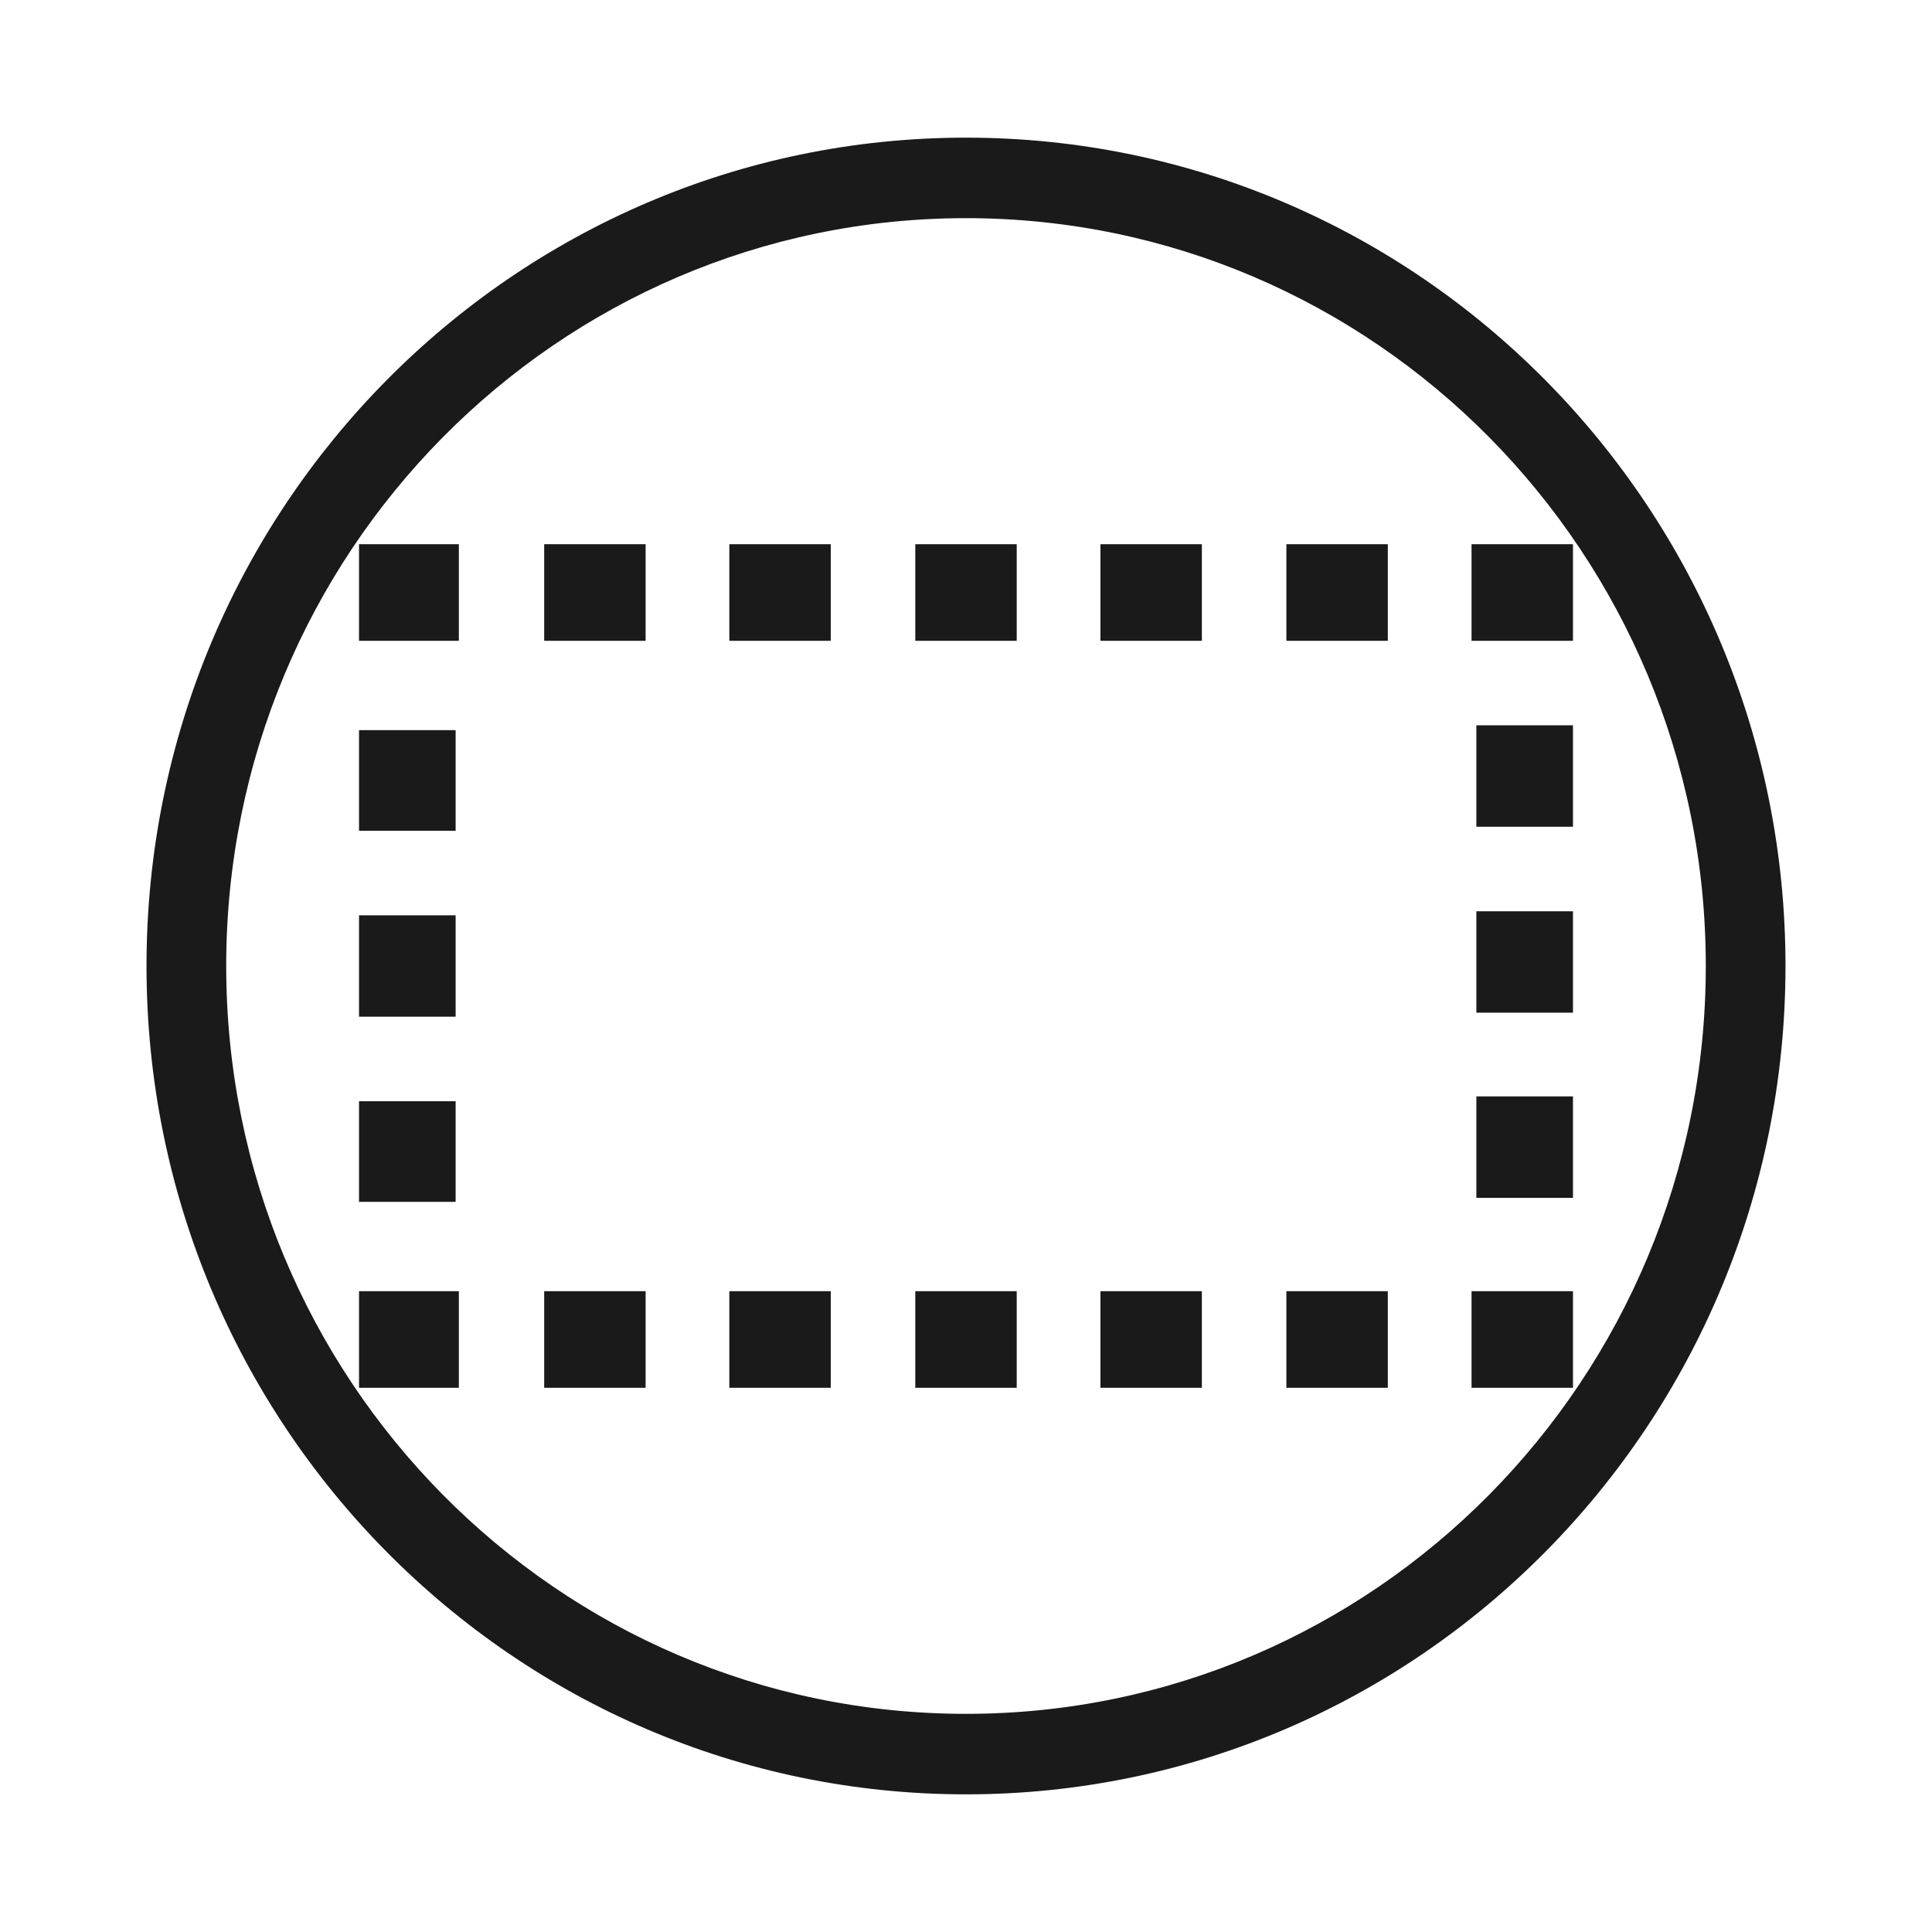
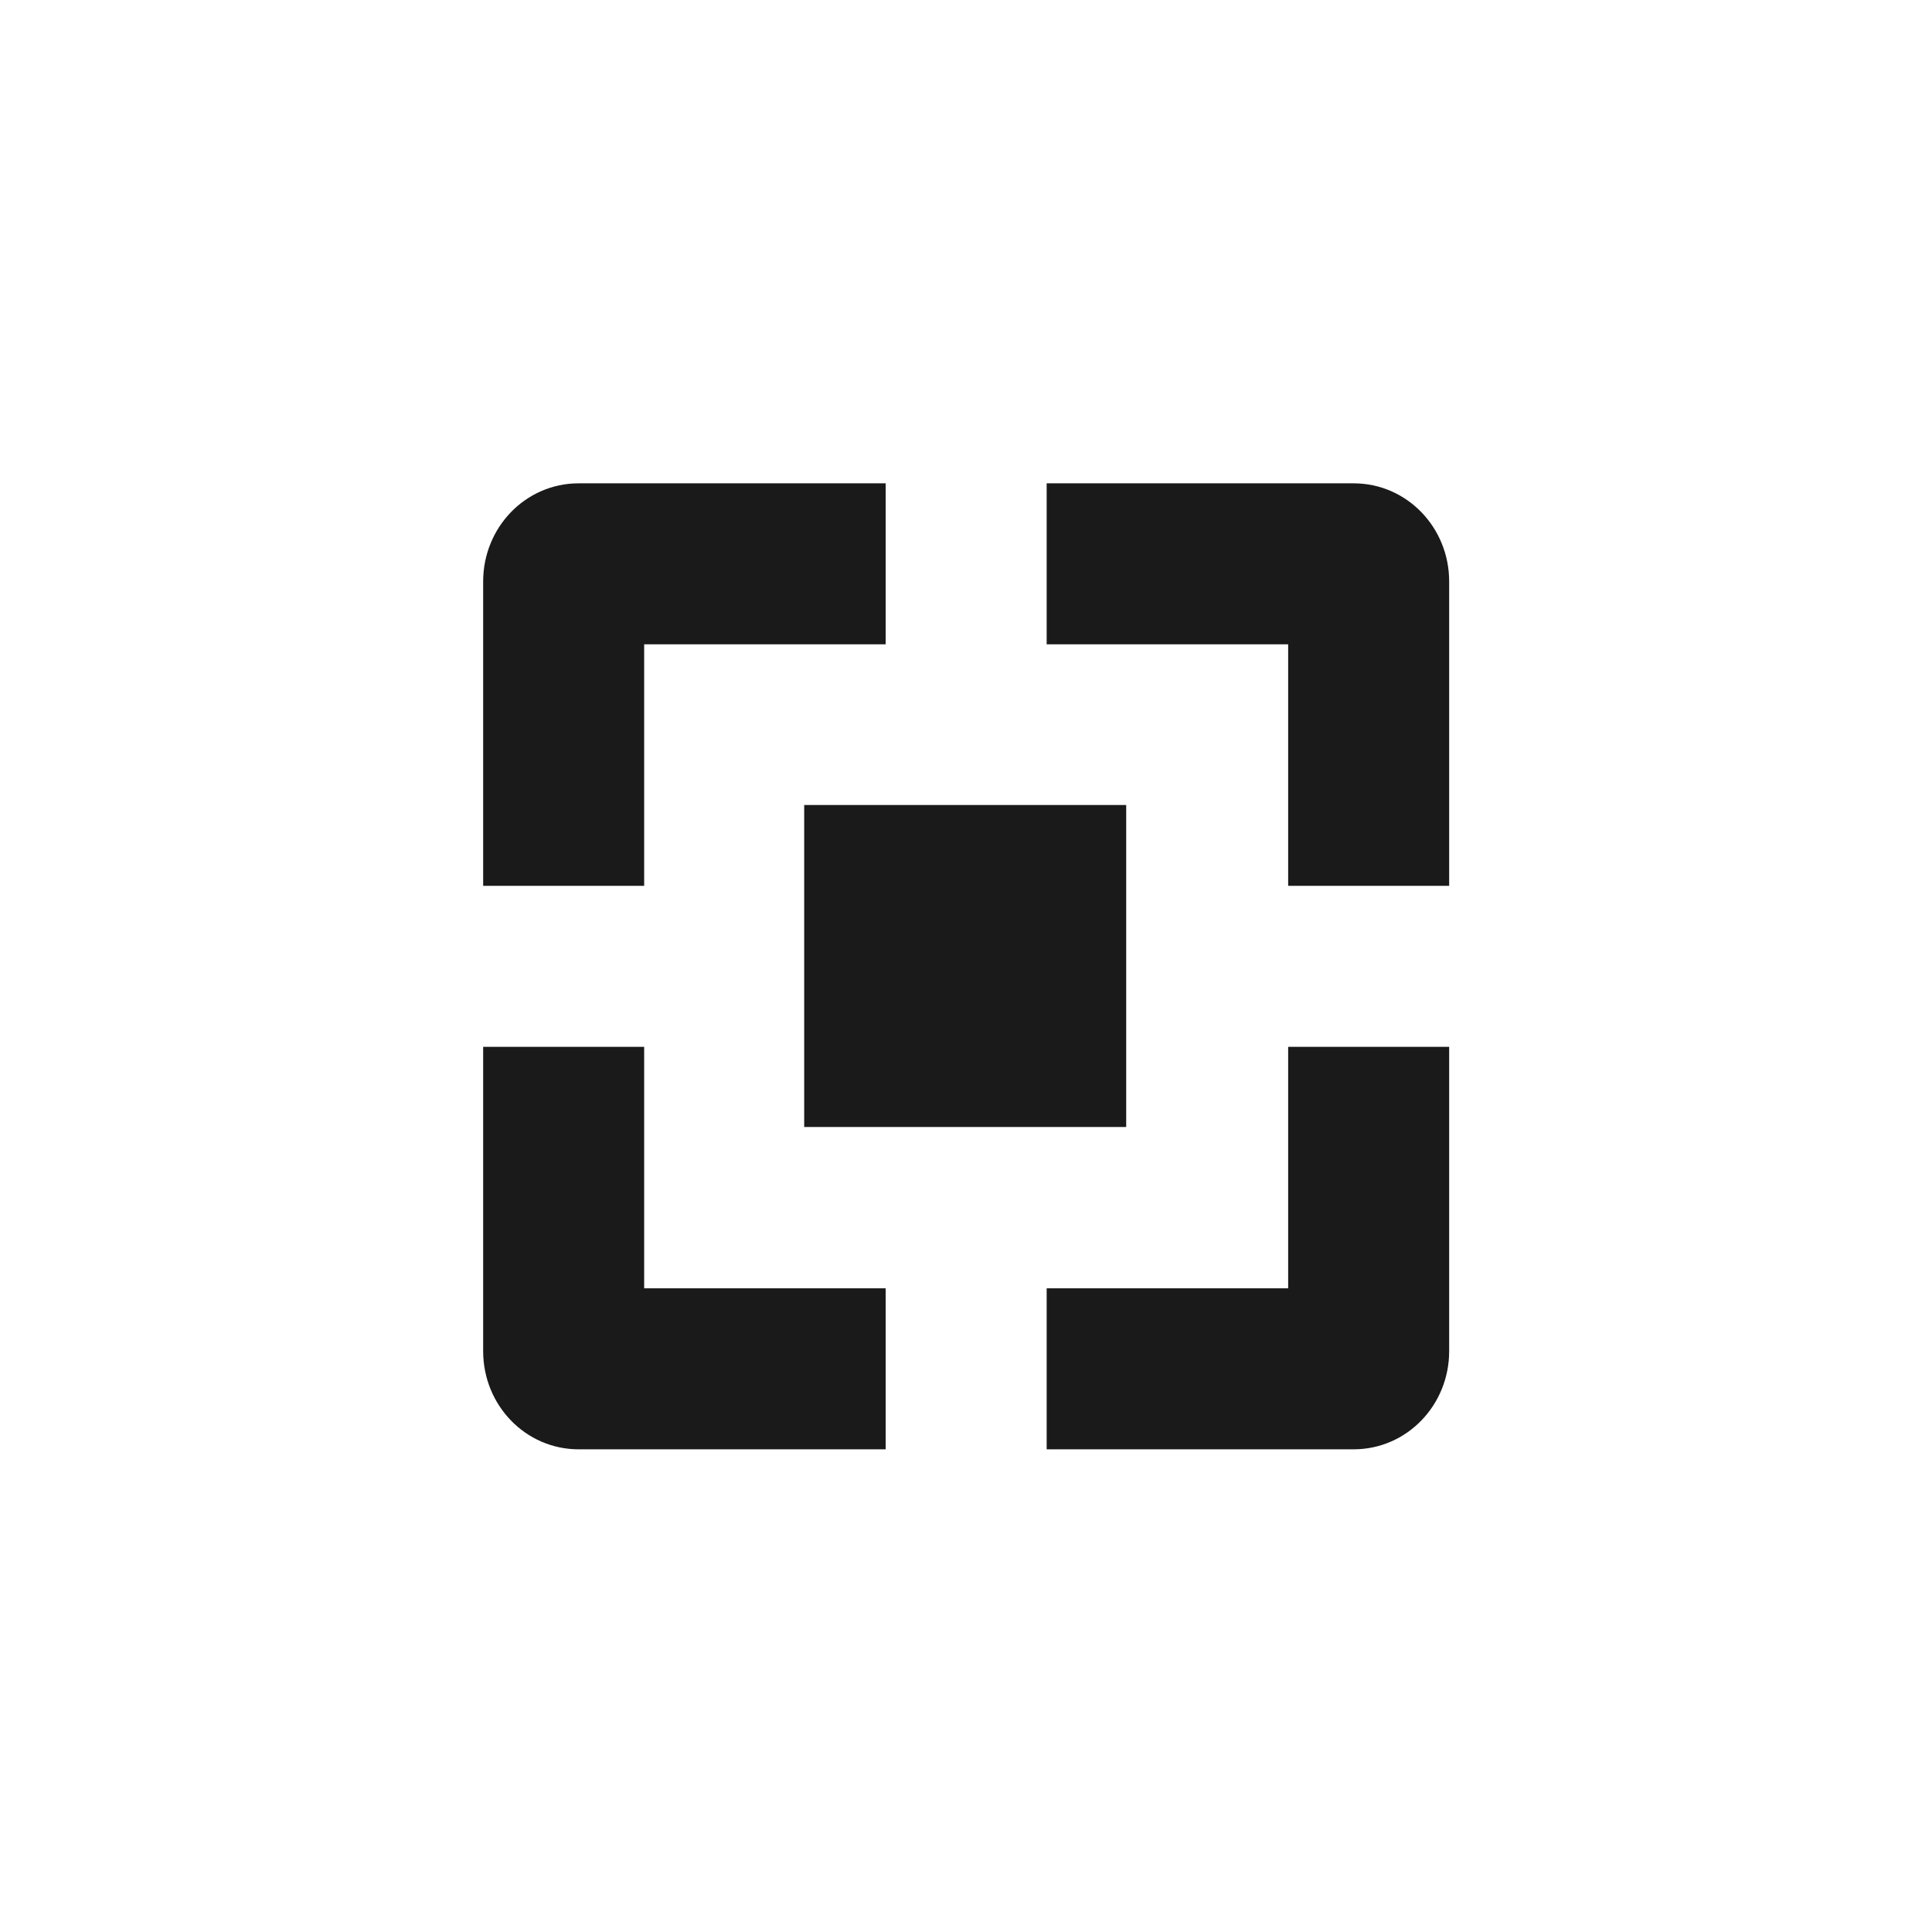
- <svg xmlns="http://www.w3.org/2000/svg" width="24" height="24">
-   <path d="M12 1.71A10.18 10.29 0 0 0 1.82 12 10.18 10.29 0 0 0 12 22.29 10.18 10.29 0 0 0 22.18 12 10.18 10.29 0 0 0 12 1.71zm0 1A9.19 9.29 0 0 1 21.19 12 9.19 9.29 0 0 1 12 21.29 9.19 9.29 0 0 1 2.81 12 9.19 9.29 0 0 1 12 2.71zM4.46 6.76v1.2H5.7v-1.2H4.46zm2.3 0v1.2h1.26v-1.2H6.76zm2.3 0v1.2h1.26v-1.2H9.07zm2.31 0v1.2h1.26v-1.2h-1.26zm2.3 0v1.2h1.26v-1.2h-1.25zm2.31 0v1.2h1.26v-1.2h-1.26zm2.3 0v1.2h1.26v-1.2H18.3zm.06 2.25v1.26h1.2V9.01h-1.2zm-13.88.06v1.25h1.2V9.07h-1.2zm13.88 2.25v1.26h1.2v-1.26h-1.2zm-13.88.05v1.26h1.2v-1.26h-1.2zm13.88 2.26v1.25h1.2v-1.26h-1.2zm-13.88.05v1.25h1.2v-1.25h-1.2zm0 2.36v1.2H5.7v-1.2H4.46zm2.3 0v1.2h1.26v-1.2H6.76zm2.3 0v1.2h1.26v-1.2H9.07zm2.31 0v1.2h1.26v-1.2h-1.26zm2.3 0v1.2h1.26v-1.2h-1.25zm2.31 0v1.2h1.26v-1.2h-1.26zm2.3 0v1.2h1.26v-1.2H18.3z" fill="#1a1a1a" />
+ <svg xmlns="http://www.w3.org/2000/svg" width="24" height="24" viewBox="0 0 24 24">
+   <defs>
+     <style id="current-color-scheme" type="text/css">
+    .ColorScheme-Text { color:#1a1a1a; } .ColorScheme-Highlight { color:#4285f4; }
+   </style>
+   </defs>
+   <path style="fill:currentColor" class="ColorScheme-Text" d="M 3.189 2.004 C 2.527 2.004 2.002 2.553 2.002 3.223 L 2.002 7.004 L 4.002 7.004 L 4.002 4.004 L 7.002 4.004 L 7.002 2.004 L 3.189 2.004 z M 9.002 2.004 L 9.002 4.004 L 12.002 4.004 L 12.002 7.004 L 14.002 7.004 L 14.002 3.223 C 14.002 2.553 13.477 2.004 12.814 2.004 L 9.002 2.004 z M 5.99 6 L 5.99 10 L 9.99 10 L 9.99 6 L 5.99 6 z M 2.002 9.004 L 2.002 12.785 C 2.002 13.455 2.527 14.004 3.189 14.004 L 7.002 14.004 L 7.002 12.004 L 4.002 12.004 L 4.002 9.004 L 2.002 9.004 z M 12.002 9.004 L 12.002 12.004 L 9.002 12.004 L 9.002 14.004 L 12.814 14.004 C 13.477 14.004 14.002 13.455 14.002 12.785 L 14.002 9.004 L 12.002 9.004 z" transform="translate(4 4)" />
</svg>
